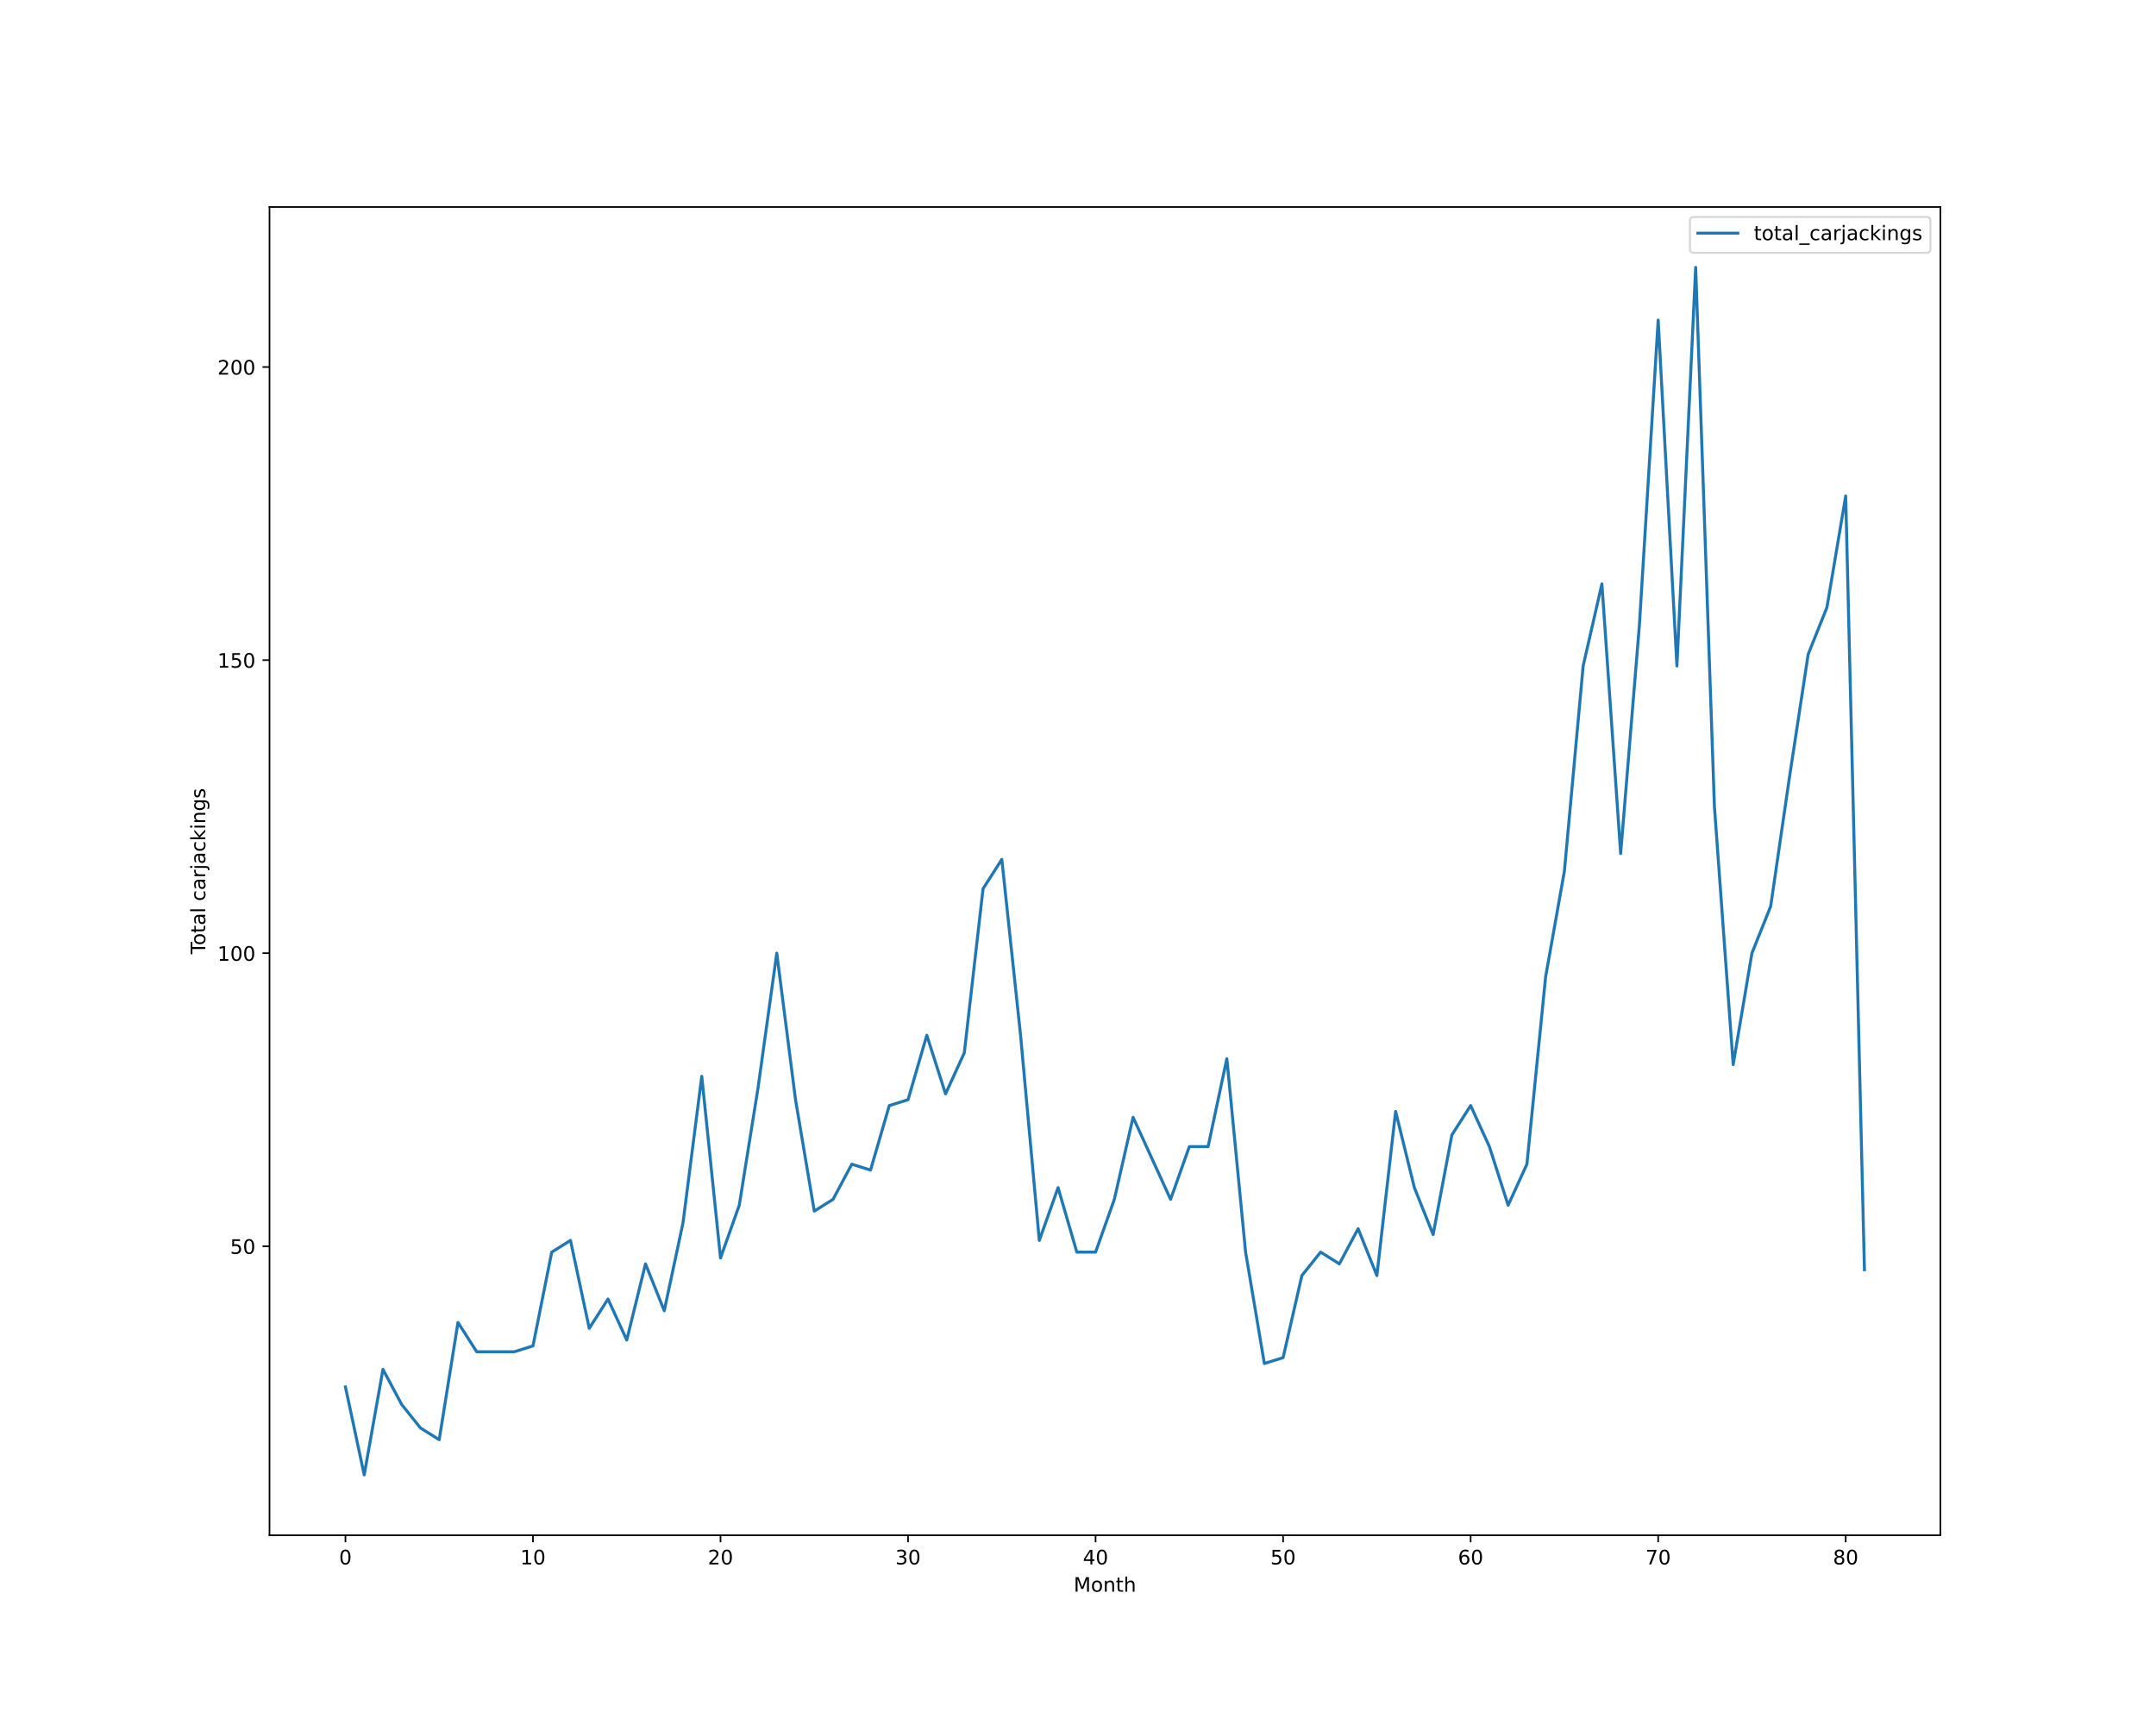
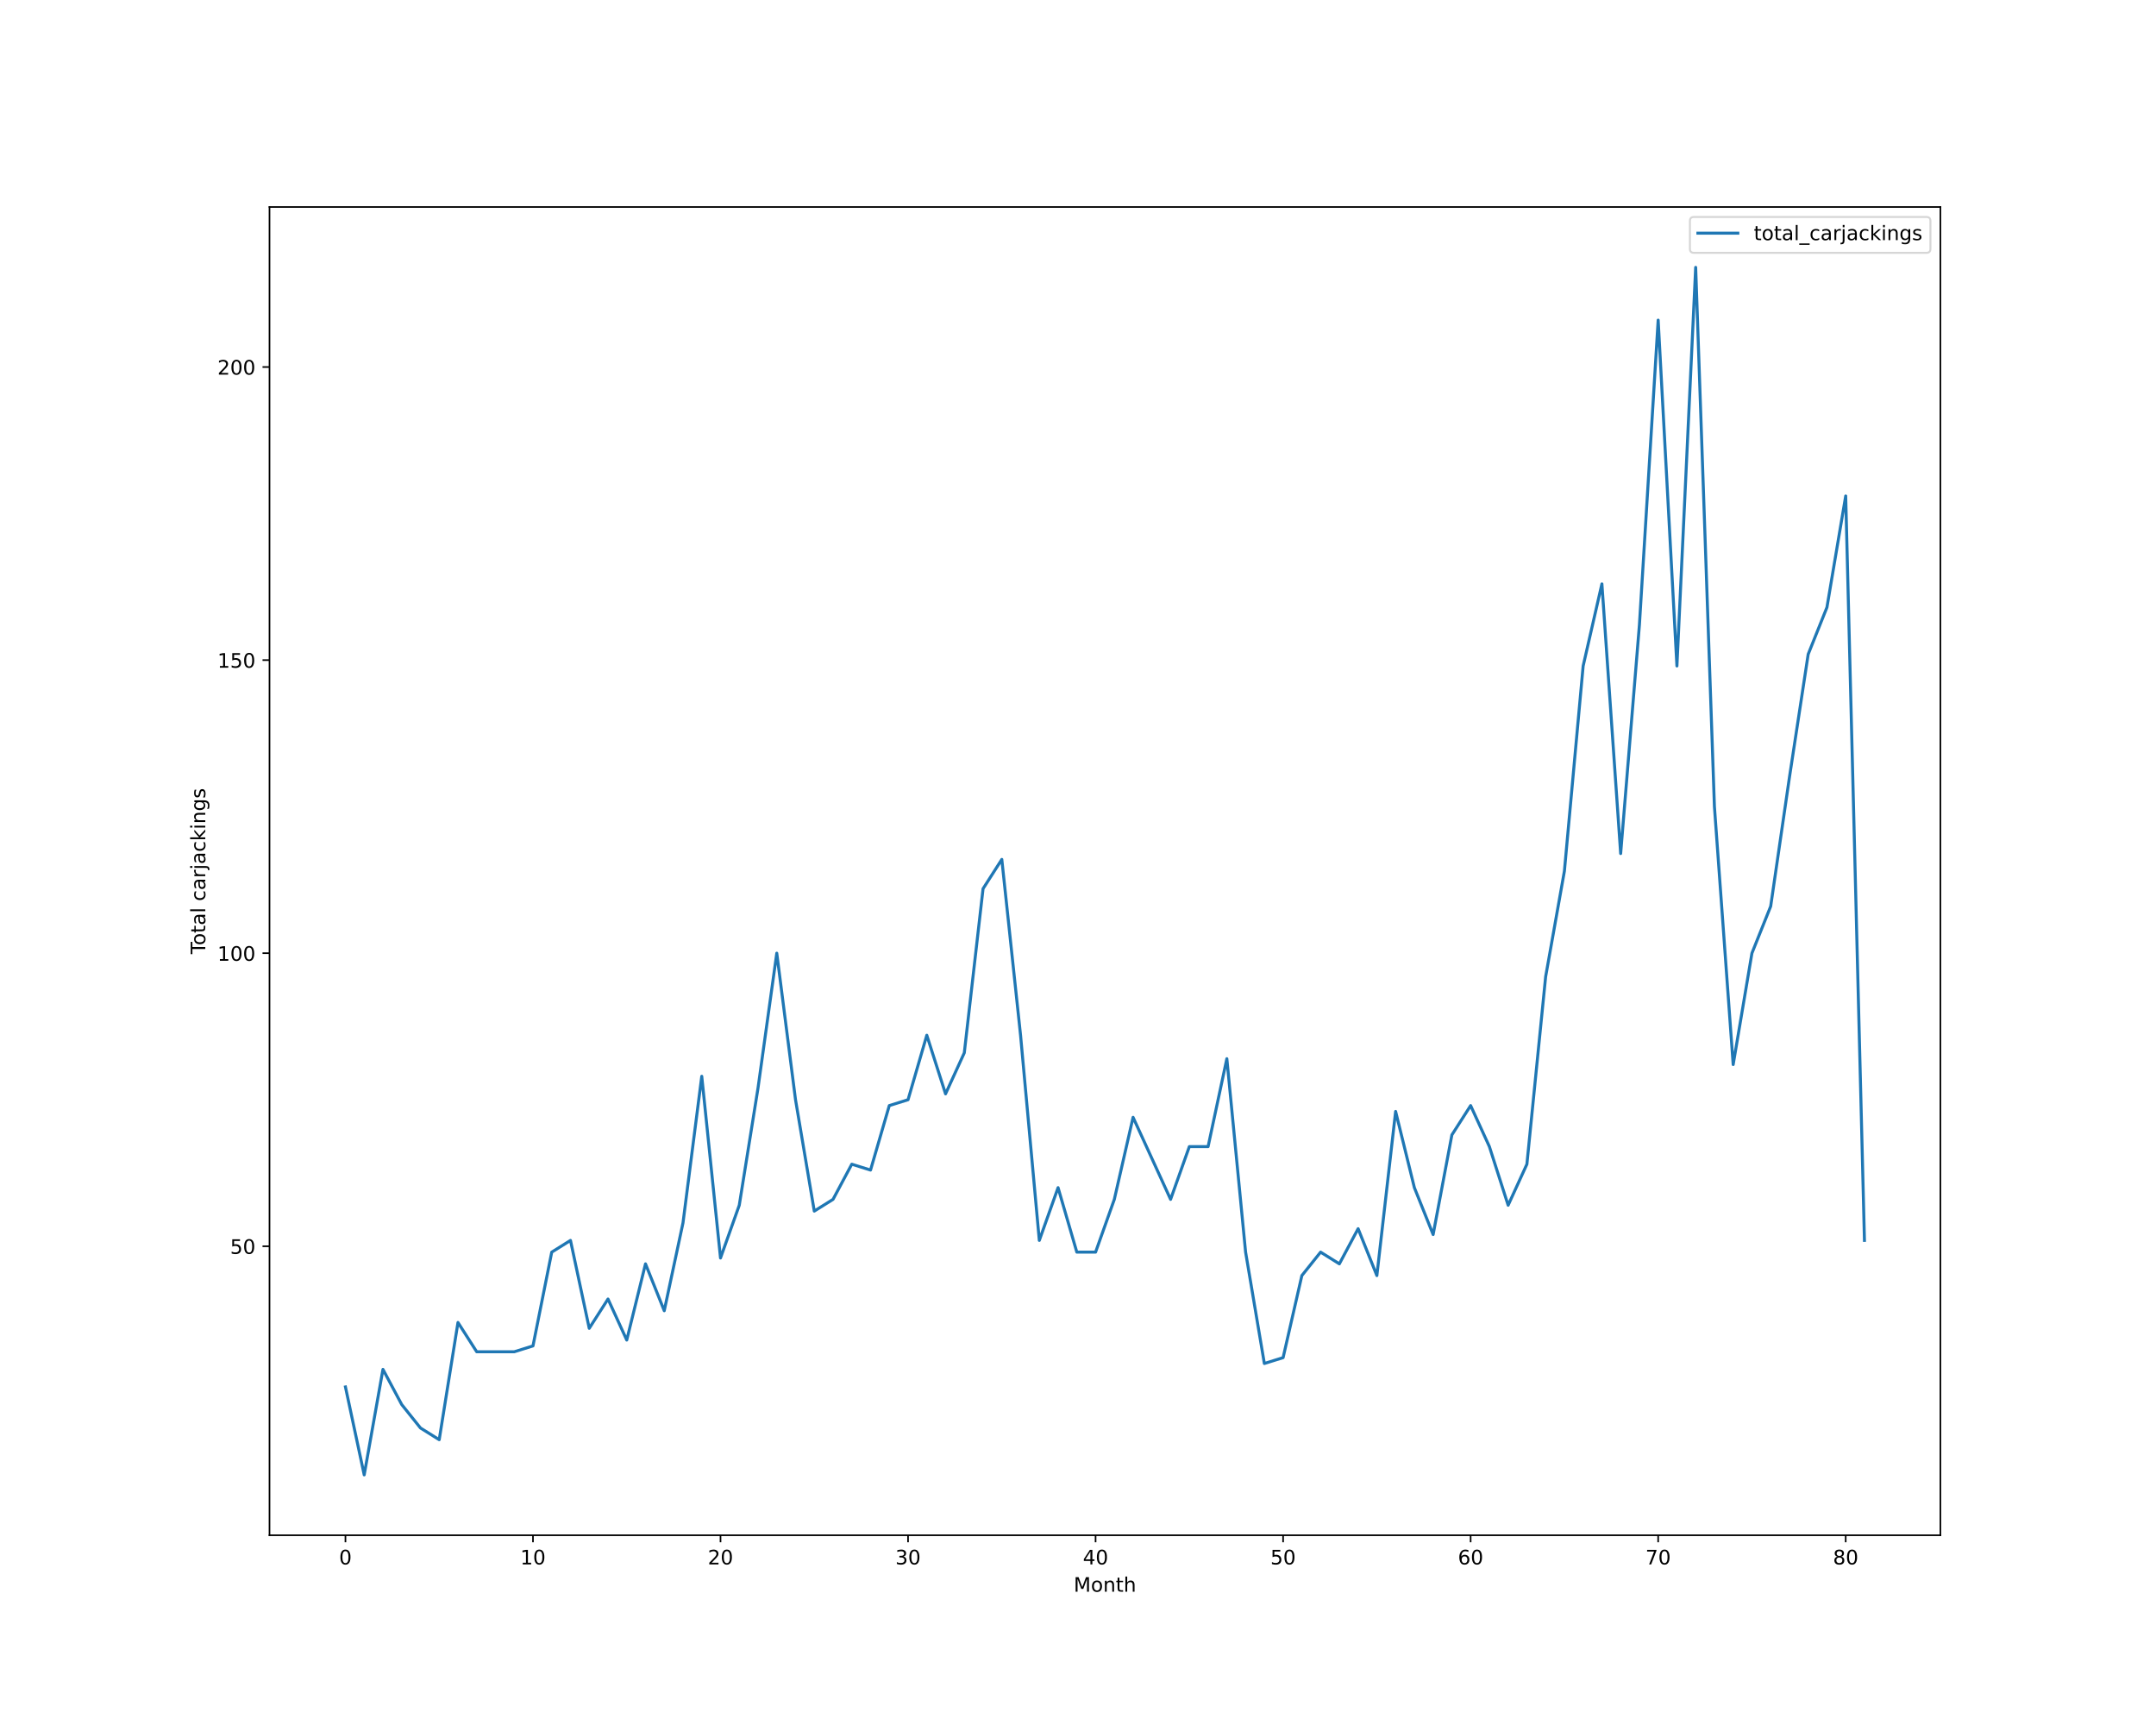
<svg xmlns="http://www.w3.org/2000/svg" xmlns:xlink="http://www.w3.org/1999/xlink" height="864pt" version="1.1" viewBox="0 0 1080 864" width="1080pt">
  <defs>
    <style type="text/css">*{stroke-linecap:butt;stroke-linejoin:round;}</style>
  </defs>
  <g id="figure_1">
    <g id="patch_1">
      <path d="M 0 864  L 1080 864  L 1080 0  L 0 0  z " style="fill:#ffffff;" />
    </g>
    <g id="axes_1">
      <g id="patch_2">
        <path d="M 135 768.96  L 972 768.96  L 972 103.68  L 135 103.68  z " style="fill:#ffffff;" />
      </g>
      <g id="matplotlib.axis_1">
        <g id="xtick_1">
          <g id="line2d_1">
            <defs>
-               <path d="M 0 0  L 0 3.5  " id="mde740403bc" style="stroke:#000000;stroke-width:0.8;" />
-             </defs>
-             <g>
-               <use style="stroke:#000000;stroke-width:0.8;" x="173.045" xlink:href="#mde740403bc" y="768.96" />
+               <path d="M 0 0  L 0 3.5  " id="m73024825d3" style="stroke:#000000;stroke-width:0.8;" />
+             </defs>
+             <g>
+               <use style="stroke:#000000;stroke-width:0.8;" x="173.045" xlink:href="#m73024825d3" y="768.96" />
            </g>
          </g>
          <g id="text_1">
            <g transform="translate(169.8642 783.5584)scale(0.1 -0.1)">
              <defs>
                <path d="M 2034 4250  Q 1547 4250 1301 3770  Q 1056 3291 1056 2328  Q 1056 1369 1301 889  Q 1547 409 2034 409  Q 2525 409 2770 889  Q 3016 1369 3016 2328  Q 3016 3291 2770 3770  Q 2525 4250 2034 4250  z M 2034 4750  Q 2819 4750 3233 4129  Q 3647 3509 3647 2328  Q 3647 1150 3233 529  Q 2819 -91 2034 -91  Q 1250 -91 836 529  Q 422 1150 422 2328  Q 422 3509 836 4129  Q 1250 4750 2034 4750  z " id="DejaVuSans-30" transform="scale(0.015625)" />
              </defs>
              <use xlink:href="#DejaVuSans-30" />
            </g>
          </g>
        </g>
        <g id="xtick_2">
          <g id="line2d_2">
            <g>
-               <use style="stroke:#000000;stroke-width:0.8;" x="266.985" xlink:href="#mde740403bc" y="768.96" />
+               <use style="stroke:#000000;stroke-width:0.8;" x="266.985" xlink:href="#m73024825d3" y="768.96" />
            </g>
          </g>
          <g id="text_2">
            <g transform="translate(260.6223 783.5584)scale(0.1 -0.1)">
              <defs>
                <path d="M 794 531  L 1825 531  L 1825 4091  L 703 3866  L 703 4441  L 1819 4666  L 2450 4666  L 2450 531  L 3481 531  L 3481 0  L 794 0  L 794 531  z " id="DejaVuSans-31" transform="scale(0.015625)" />
              </defs>
              <use xlink:href="#DejaVuSans-31" />
              <use x="63.623" xlink:href="#DejaVuSans-30" />
            </g>
          </g>
        </g>
        <g id="xtick_3">
          <g id="line2d_3">
            <g>
-               <use style="stroke:#000000;stroke-width:0.8;" x="360.924" xlink:href="#mde740403bc" y="768.96" />
+               <use style="stroke:#000000;stroke-width:0.8;" x="360.924" xlink:href="#m73024825d3" y="768.96" />
            </g>
          </g>
          <g id="text_3">
            <g transform="translate(354.5617 783.5584)scale(0.1 -0.1)">
              <defs>
                <path d="M 1228 531  L 3431 531  L 3431 0  L 469 0  L 469 531  Q 828 903 1448 1529  Q 2069 2156 2228 2338  Q 2531 2678 2651 2914  Q 2772 3150 2772 3378  Q 2772 3750 2511 3984  Q 2250 4219 1831 4219  Q 1534 4219 1204 4116  Q 875 4013 500 3803  L 500 4441  Q 881 4594 1212 4672  Q 1544 4750 1819 4750  Q 2544 4750 2975 4387  Q 3406 4025 3406 3419  Q 3406 3131 3298 2873  Q 3191 2616 2906 2266  Q 2828 2175 2409 1742  Q 1991 1309 1228 531  z " id="DejaVuSans-32" transform="scale(0.015625)" />
              </defs>
              <use xlink:href="#DejaVuSans-32" />
              <use x="63.623" xlink:href="#DejaVuSans-30" />
            </g>
          </g>
        </g>
        <g id="xtick_4">
          <g id="line2d_4">
            <g>
-               <use style="stroke:#000000;stroke-width:0.8;" x="454.864" xlink:href="#mde740403bc" y="768.96" />
+               <use style="stroke:#000000;stroke-width:0.8;" x="454.864" xlink:href="#m73024825d3" y="768.96" />
            </g>
          </g>
          <g id="text_4">
            <g transform="translate(448.5011 783.5584)scale(0.1 -0.1)">
              <defs>
                <path d="M 2597 2516  Q 3050 2419 3304 2112  Q 3559 1806 3559 1356  Q 3559 666 3084 287  Q 2609 -91 1734 -91  Q 1441 -91 1130 -33  Q 819 25 488 141  L 488 750  Q 750 597 1062 519  Q 1375 441 1716 441  Q 2309 441 2620 675  Q 2931 909 2931 1356  Q 2931 1769 2642 2001  Q 2353 2234 1838 2234  L 1294 2234  L 1294 2753  L 1863 2753  Q 2328 2753 2575 2939  Q 2822 3125 2822 3475  Q 2822 3834 2567 4026  Q 2313 4219 1838 4219  Q 1578 4219 1281 4162  Q 984 4106 628 3988  L 628 4550  Q 988 4650 1302 4700  Q 1616 4750 1894 4750  Q 2613 4750 3031 4423  Q 3450 4097 3450 3541  Q 3450 3153 3228 2886  Q 3006 2619 2597 2516  z " id="DejaVuSans-33" transform="scale(0.015625)" />
              </defs>
              <use xlink:href="#DejaVuSans-33" />
              <use x="63.623" xlink:href="#DejaVuSans-30" />
            </g>
          </g>
        </g>
        <g id="xtick_5">
          <g id="line2d_5">
            <g>
-               <use style="stroke:#000000;stroke-width:0.8;" x="548.803" xlink:href="#mde740403bc" y="768.96" />
+               <use style="stroke:#000000;stroke-width:0.8;" x="548.803" xlink:href="#m73024825d3" y="768.96" />
            </g>
          </g>
          <g id="text_5">
            <g transform="translate(542.4405 783.5584)scale(0.1 -0.1)">
              <defs>
                <path d="M 2419 4116  L 825 1625  L 2419 1625  L 2419 4116  z M 2253 4666  L 3047 4666  L 3047 1625  L 3713 1625  L 3713 1100  L 3047 1100  L 3047 0  L 2419 0  L 2419 1100  L 313 1100  L 313 1709  L 2253 4666  z " id="DejaVuSans-34" transform="scale(0.015625)" />
              </defs>
              <use xlink:href="#DejaVuSans-34" />
              <use x="63.623" xlink:href="#DejaVuSans-30" />
            </g>
          </g>
        </g>
        <g id="xtick_6">
          <g id="line2d_6">
            <g>
-               <use style="stroke:#000000;stroke-width:0.8;" x="642.742" xlink:href="#mde740403bc" y="768.96" />
+               <use style="stroke:#000000;stroke-width:0.8;" x="642.742" xlink:href="#m73024825d3" y="768.96" />
            </g>
          </g>
          <g id="text_6">
            <g transform="translate(636.3799 783.5584)scale(0.1 -0.1)">
              <defs>
                <path d="M 691 4666  L 3169 4666  L 3169 4134  L 1269 4134  L 1269 2991  Q 1406 3038 1543 3061  Q 1681 3084 1819 3084  Q 2600 3084 3056 2656  Q 3513 2228 3513 1497  Q 3513 744 3044 326  Q 2575 -91 1722 -91  Q 1428 -91 1123 -41  Q 819 9 494 109  L 494 744  Q 775 591 1075 516  Q 1375 441 1709 441  Q 2250 441 2565 725  Q 2881 1009 2881 1497  Q 2881 1984 2565 2268  Q 2250 2553 1709 2553  Q 1456 2553 1204 2497  Q 953 2441 691 2322  L 691 4666  z " id="DejaVuSans-35" transform="scale(0.015625)" />
              </defs>
              <use xlink:href="#DejaVuSans-35" />
              <use x="63.623" xlink:href="#DejaVuSans-30" />
            </g>
          </g>
        </g>
        <g id="xtick_7">
          <g id="line2d_7">
            <g>
-               <use style="stroke:#000000;stroke-width:0.8;" x="736.682" xlink:href="#mde740403bc" y="768.96" />
+               <use style="stroke:#000000;stroke-width:0.8;" x="736.682" xlink:href="#m73024825d3" y="768.96" />
            </g>
          </g>
          <g id="text_7">
            <g transform="translate(730.3193 783.5584)scale(0.1 -0.1)">
              <defs>
                <path d="M 2113 2584  Q 1688 2584 1439 2293  Q 1191 2003 1191 1497  Q 1191 994 1439 701  Q 1688 409 2113 409  Q 2538 409 2786 701  Q 3034 994 3034 1497  Q 3034 2003 2786 2293  Q 2538 2584 2113 2584  z M 3366 4563  L 3366 3988  Q 3128 4100 2886 4159  Q 2644 4219 2406 4219  Q 1781 4219 1451 3797  Q 1122 3375 1075 2522  Q 1259 2794 1537 2939  Q 1816 3084 2150 3084  Q 2853 3084 3261 2657  Q 3669 2231 3669 1497  Q 3669 778 3244 343  Q 2819 -91 2113 -91  Q 1303 -91 875 529  Q 447 1150 447 2328  Q 447 3434 972 4092  Q 1497 4750 2381 4750  Q 2619 4750 2861 4703  Q 3103 4656 3366 4563  z " id="DejaVuSans-36" transform="scale(0.015625)" />
              </defs>
              <use xlink:href="#DejaVuSans-36" />
              <use x="63.623" xlink:href="#DejaVuSans-30" />
            </g>
          </g>
        </g>
        <g id="xtick_8">
          <g id="line2d_8">
            <g>
-               <use style="stroke:#000000;stroke-width:0.8;" x="830.621" xlink:href="#mde740403bc" y="768.96" />
+               <use style="stroke:#000000;stroke-width:0.8;" x="830.621" xlink:href="#m73024825d3" y="768.96" />
            </g>
          </g>
          <g id="text_8">
            <g transform="translate(824.2587 783.5584)scale(0.1 -0.1)">
              <defs>
                <path d="M 525 4666  L 3525 4666  L 3525 4397  L 1831 0  L 1172 0  L 2766 4134  L 525 4134  L 525 4666  z " id="DejaVuSans-37" transform="scale(0.015625)" />
              </defs>
              <use xlink:href="#DejaVuSans-37" />
              <use x="63.623" xlink:href="#DejaVuSans-30" />
            </g>
          </g>
        </g>
        <g id="xtick_9">
          <g id="line2d_9">
            <g>
-               <use style="stroke:#000000;stroke-width:0.8;" x="924.561" xlink:href="#mde740403bc" y="768.96" />
+               <use style="stroke:#000000;stroke-width:0.8;" x="924.561" xlink:href="#m73024825d3" y="768.96" />
            </g>
          </g>
          <g id="text_9">
            <g transform="translate(918.1981 783.5584)scale(0.1 -0.1)">
              <defs>
                <path d="M 2034 2216  Q 1584 2216 1326 1975  Q 1069 1734 1069 1313  Q 1069 891 1326 650  Q 1584 409 2034 409  Q 2484 409 2743 651  Q 3003 894 3003 1313  Q 3003 1734 2745 1975  Q 2488 2216 2034 2216  z M 1403 2484  Q 997 2584 770 2862  Q 544 3141 544 3541  Q 544 4100 942 4425  Q 1341 4750 2034 4750  Q 2731 4750 3128 4425  Q 3525 4100 3525 3541  Q 3525 3141 3298 2862  Q 3072 2584 2669 2484  Q 3125 2378 3379 2068  Q 3634 1759 3634 1313  Q 3634 634 3220 271  Q 2806 -91 2034 -91  Q 1263 -91 848 271  Q 434 634 434 1313  Q 434 1759 690 2068  Q 947 2378 1403 2484  z M 1172 3481  Q 1172 3119 1398 2916  Q 1625 2713 2034 2713  Q 2441 2713 2670 2916  Q 2900 3119 2900 3481  Q 2900 3844 2670 4047  Q 2441 4250 2034 4250  Q 1625 4250 1398 4047  Q 1172 3844 1172 3481  z " id="DejaVuSans-38" transform="scale(0.015625)" />
              </defs>
              <use xlink:href="#DejaVuSans-38" />
              <use x="63.623" xlink:href="#DejaVuSans-30" />
            </g>
          </g>
        </g>
        <g id="text_10">
          <g transform="translate(537.8289 797.2366)scale(0.1 -0.1)">
            <defs>
              <path d="M 628 4666  L 1569 4666  L 2759 1491  L 3956 4666  L 4897 4666  L 4897 0  L 4281 0  L 4281 4097  L 3078 897  L 2444 897  L 1241 4097  L 1241 0  L 628 0  L 628 4666  z " id="DejaVuSans-4d" transform="scale(0.015625)" />
              <path d="M 1959 3097  Q 1497 3097 1228 2736  Q 959 2375 959 1747  Q 959 1119 1226 758  Q 1494 397 1959 397  Q 2419 397 2687 759  Q 2956 1122 2956 1747  Q 2956 2369 2687 2733  Q 2419 3097 1959 3097  z M 1959 3584  Q 2709 3584 3137 3096  Q 3566 2609 3566 1747  Q 3566 888 3137 398  Q 2709 -91 1959 -91  Q 1206 -91 779 398  Q 353 888 353 1747  Q 353 2609 779 3096  Q 1206 3584 1959 3584  z " id="DejaVuSans-6f" transform="scale(0.015625)" />
              <path d="M 3513 2113  L 3513 0  L 2938 0  L 2938 2094  Q 2938 2591 2744 2837  Q 2550 3084 2163 3084  Q 1697 3084 1428 2787  Q 1159 2491 1159 1978  L 1159 0  L 581 0  L 581 3500  L 1159 3500  L 1159 2956  Q 1366 3272 1645 3428  Q 1925 3584 2291 3584  Q 2894 3584 3203 3211  Q 3513 2838 3513 2113  z " id="DejaVuSans-6e" transform="scale(0.015625)" />
              <path d="M 1172 4494  L 1172 3500  L 2356 3500  L 2356 3053  L 1172 3053  L 1172 1153  Q 1172 725 1289 603  Q 1406 481 1766 481  L 2356 481  L 2356 0  L 1766 0  Q 1100 0 847 248  Q 594 497 594 1153  L 594 3053  L 172 3053  L 172 3500  L 594 3500  L 594 4494  L 1172 4494  z " id="DejaVuSans-74" transform="scale(0.015625)" />
              <path d="M 3513 2113  L 3513 0  L 2938 0  L 2938 2094  Q 2938 2591 2744 2837  Q 2550 3084 2163 3084  Q 1697 3084 1428 2787  Q 1159 2491 1159 1978  L 1159 0  L 581 0  L 581 4863  L 1159 4863  L 1159 2956  Q 1366 3272 1645 3428  Q 1925 3584 2291 3584  Q 2894 3584 3203 3211  Q 3513 2838 3513 2113  z " id="DejaVuSans-68" transform="scale(0.015625)" />
            </defs>
            <use xlink:href="#DejaVuSans-4d" />
            <use x="86.279" xlink:href="#DejaVuSans-6f" />
            <use x="147.461" xlink:href="#DejaVuSans-6e" />
            <use x="210.84" xlink:href="#DejaVuSans-74" />
            <use x="250.049" xlink:href="#DejaVuSans-68" />
          </g>
        </g>
      </g>
      <g id="matplotlib.axis_2">
        <g id="ytick_1">
          <g id="line2d_10">
            <defs>
-               <path d="M 0 0  L -3.5 0  " id="m98427730c4" style="stroke:#000000;stroke-width:0.8;" />
-             </defs>
-             <g>
-               <use style="stroke:#000000;stroke-width:0.8;" x="135" xlink:href="#m98427730c4" y="624.219" />
+               <path d="M 0 0  L -3.5 0  " id="m47ec5f937c" style="stroke:#000000;stroke-width:0.8;" />
+             </defs>
+             <g>
+               <use style="stroke:#000000;stroke-width:0.8;" x="135" xlink:href="#m47ec5f937c" y="624.219" />
            </g>
          </g>
          <g id="text_11">
            <g transform="translate(115.275 628.0182)scale(0.1 -0.1)">
              <use xlink:href="#DejaVuSans-35" />
              <use x="63.623" xlink:href="#DejaVuSans-30" />
            </g>
          </g>
        </g>
        <g id="ytick_2">
          <g id="line2d_11">
            <g>
-               <use style="stroke:#000000;stroke-width:0.8;" x="135" xlink:href="#m98427730c4" y="477.423" />
+               <use style="stroke:#000000;stroke-width:0.8;" x="135" xlink:href="#m47ec5f937c" y="477.423" />
            </g>
          </g>
          <g id="text_12">
            <g transform="translate(108.9125 481.2221)scale(0.1 -0.1)">
              <use xlink:href="#DejaVuSans-31" />
              <use x="63.623" xlink:href="#DejaVuSans-30" />
              <use x="127.246" xlink:href="#DejaVuSans-30" />
            </g>
          </g>
        </g>
        <g id="ytick_3">
          <g id="line2d_12">
            <g>
-               <use style="stroke:#000000;stroke-width:0.8;" x="135" xlink:href="#m98427730c4" y="330.627" />
+               <use style="stroke:#000000;stroke-width:0.8;" x="135" xlink:href="#m47ec5f937c" y="330.627" />
            </g>
          </g>
          <g id="text_13">
            <g transform="translate(108.9125 334.426)scale(0.1 -0.1)">
              <use xlink:href="#DejaVuSans-31" />
              <use x="63.623" xlink:href="#DejaVuSans-35" />
              <use x="127.246" xlink:href="#DejaVuSans-30" />
            </g>
          </g>
        </g>
        <g id="ytick_4">
          <g id="line2d_13">
            <g>
-               <use style="stroke:#000000;stroke-width:0.8;" x="135" xlink:href="#m98427730c4" y="183.831" />
+               <use style="stroke:#000000;stroke-width:0.8;" x="135" xlink:href="#m47ec5f937c" y="183.831" />
            </g>
          </g>
          <g id="text_14">
            <g transform="translate(108.9125 187.6299)scale(0.1 -0.1)">
              <use xlink:href="#DejaVuSans-32" />
              <use x="63.623" xlink:href="#DejaVuSans-30" />
              <use x="127.246" xlink:href="#DejaVuSans-30" />
            </g>
          </g>
        </g>
        <g id="text_15">
          <g transform="translate(102.8328 477.8888)rotate(-90)scale(0.1 -0.1)">
            <defs>
              <path d="M -19 4666  L 3928 4666  L 3928 4134  L 2272 4134  L 2272 0  L 1638 0  L 1638 4134  L -19 4134  L -19 4666  z " id="DejaVuSans-54" transform="scale(0.015625)" />
              <path d="M 2194 1759  Q 1497 1759 1228 1600  Q 959 1441 959 1056  Q 959 750 1161 570  Q 1363 391 1709 391  Q 2188 391 2477 730  Q 2766 1069 2766 1631  L 2766 1759  L 2194 1759  z M 3341 1997  L 3341 0  L 2766 0  L 2766 531  Q 2569 213 2275 61  Q 1981 -91 1556 -91  Q 1019 -91 701 211  Q 384 513 384 1019  Q 384 1609 779 1909  Q 1175 2209 1959 2209  L 2766 2209  L 2766 2266  Q 2766 2663 2505 2880  Q 2244 3097 1772 3097  Q 1472 3097 1187 3025  Q 903 2953 641 2809  L 641 3341  Q 956 3463 1253 3523  Q 1550 3584 1831 3584  Q 2591 3584 2966 3190  Q 3341 2797 3341 1997  z " id="DejaVuSans-61" transform="scale(0.015625)" />
              <path d="M 603 4863  L 1178 4863  L 1178 0  L 603 0  L 603 4863  z " id="DejaVuSans-6c" transform="scale(0.015625)" />
              <path id="DejaVuSans-20" transform="scale(0.015625)" />
              <path d="M 3122 3366  L 3122 2828  Q 2878 2963 2633 3030  Q 2388 3097 2138 3097  Q 1578 3097 1268 2742  Q 959 2388 959 1747  Q 959 1106 1268 751  Q 1578 397 2138 397  Q 2388 397 2633 464  Q 2878 531 3122 666  L 3122 134  Q 2881 22 2623 -34  Q 2366 -91 2075 -91  Q 1284 -91 818 406  Q 353 903 353 1747  Q 353 2603 823 3093  Q 1294 3584 2113 3584  Q 2378 3584 2631 3529  Q 2884 3475 3122 3366  z " id="DejaVuSans-63" transform="scale(0.015625)" />
              <path d="M 2631 2963  Q 2534 3019 2420 3045  Q 2306 3072 2169 3072  Q 1681 3072 1420 2755  Q 1159 2438 1159 1844  L 1159 0  L 581 0  L 581 3500  L 1159 3500  L 1159 2956  Q 1341 3275 1631 3429  Q 1922 3584 2338 3584  Q 2397 3584 2469 3576  Q 2541 3569 2628 3553  L 2631 2963  z " id="DejaVuSans-72" transform="scale(0.015625)" />
              <path d="M 603 3500  L 1178 3500  L 1178 -63  Q 1178 -731 923 -1031  Q 669 -1331 103 -1331  L -116 -1331  L -116 -844  L 38 -844  Q 366 -844 484 -692  Q 603 -541 603 -63  L 603 3500  z M 603 4863  L 1178 4863  L 1178 4134  L 603 4134  L 603 4863  z " id="DejaVuSans-6a" transform="scale(0.015625)" />
              <path d="M 581 4863  L 1159 4863  L 1159 1991  L 2875 3500  L 3609 3500  L 1753 1863  L 3688 0  L 2938 0  L 1159 1709  L 1159 0  L 581 0  L 581 4863  z " id="DejaVuSans-6b" transform="scale(0.015625)" />
              <path d="M 603 3500  L 1178 3500  L 1178 0  L 603 0  L 603 3500  z M 603 4863  L 1178 4863  L 1178 4134  L 603 4134  L 603 4863  z " id="DejaVuSans-69" transform="scale(0.015625)" />
              <path d="M 2906 1791  Q 2906 2416 2648 2759  Q 2391 3103 1925 3103  Q 1463 3103 1205 2759  Q 947 2416 947 1791  Q 947 1169 1205 825  Q 1463 481 1925 481  Q 2391 481 2648 825  Q 2906 1169 2906 1791  z M 3481 434  Q 3481 -459 3084 -895  Q 2688 -1331 1869 -1331  Q 1566 -1331 1297 -1286  Q 1028 -1241 775 -1147  L 775 -588  Q 1028 -725 1275 -790  Q 1522 -856 1778 -856  Q 2344 -856 2625 -561  Q 2906 -266 2906 331  L 2906 616  Q 2728 306 2450 153  Q 2172 0 1784 0  Q 1141 0 747 490  Q 353 981 353 1791  Q 353 2603 747 3093  Q 1141 3584 1784 3584  Q 2172 3584 2450 3431  Q 2728 3278 2906 2969  L 2906 3500  L 3481 3500  L 3481 434  z " id="DejaVuSans-67" transform="scale(0.015625)" />
              <path d="M 2834 3397  L 2834 2853  Q 2591 2978 2328 3040  Q 2066 3103 1784 3103  Q 1356 3103 1142 2972  Q 928 2841 928 2578  Q 928 2378 1081 2264  Q 1234 2150 1697 2047  L 1894 2003  Q 2506 1872 2764 1633  Q 3022 1394 3022 966  Q 3022 478 2636 193  Q 2250 -91 1575 -91  Q 1294 -91 989 -36  Q 684 19 347 128  L 347 722  Q 666 556 975 473  Q 1284 391 1588 391  Q 1994 391 2212 530  Q 2431 669 2431 922  Q 2431 1156 2273 1281  Q 2116 1406 1581 1522  L 1381 1569  Q 847 1681 609 1914  Q 372 2147 372 2553  Q 372 3047 722 3315  Q 1072 3584 1716 3584  Q 2034 3584 2315 3537  Q 2597 3491 2834 3397  z " id="DejaVuSans-73" transform="scale(0.015625)" />
            </defs>
            <use xlink:href="#DejaVuSans-54" />
            <use x="44.084" xlink:href="#DejaVuSans-6f" />
            <use x="105.266" xlink:href="#DejaVuSans-74" />
            <use x="144.475" xlink:href="#DejaVuSans-61" />
            <use x="205.754" xlink:href="#DejaVuSans-6c" />
            <use x="233.537" xlink:href="#DejaVuSans-20" />
            <use x="265.324" xlink:href="#DejaVuSans-63" />
            <use x="320.305" xlink:href="#DejaVuSans-61" />
            <use x="381.584" xlink:href="#DejaVuSans-72" />
            <use x="422.697" xlink:href="#DejaVuSans-6a" />
            <use x="450.48" xlink:href="#DejaVuSans-61" />
            <use x="511.76" xlink:href="#DejaVuSans-63" />
            <use x="566.74" xlink:href="#DejaVuSans-6b" />
            <use x="624.65" xlink:href="#DejaVuSans-69" />
            <use x="652.434" xlink:href="#DejaVuSans-6e" />
            <use x="715.812" xlink:href="#DejaVuSans-67" />
            <use x="779.289" xlink:href="#DejaVuSans-73" />
          </g>
        </g>
      </g>
      <g id="line2d_14">
-         <path clip-path="url(#p7385f91fe9)" d="M 173.045 694.681  L 182.439 738.72  L 191.833 685.873  L 201.227 703.489  L 210.621 715.233  L 220.015 721.104  L 229.409 662.386  L 238.803 677.066  L 248.197 677.066  L 257.591 677.066  L 266.985 674.13  L 276.379 627.155  L 285.773 621.283  L 295.167 665.322  L 304.561 650.642  L 313.955 671.194  L 323.348 633.027  L 332.742 656.514  L 342.136 612.475  L 351.53 539.077  L 360.924 630.091  L 370.318 603.668  L 379.712 544.949  L 389.106 477.423  L 398.5 550.821  L 407.894 606.603  L 417.288 600.732  L 426.682 583.116  L 436.076 586.052  L 445.47 553.757  L 454.864 550.821  L 464.258 518.526  L 473.652 547.885  L 483.045 527.334  L 492.439 445.128  L 501.833 430.448  L 511.227 518.526  L 520.621 621.283  L 530.015 594.86  L 539.409 627.155  L 548.803 627.155  L 558.197 600.732  L 567.591 559.629  L 576.985 580.18  L 586.379 600.732  L 595.773 574.308  L 605.167 574.308  L 614.561 530.27  L 623.955 627.155  L 633.348 682.937  L 642.742 680.002  L 652.136 638.899  L 661.53 627.155  L 670.924 633.027  L 680.318 615.411  L 689.712 638.899  L 699.106 556.693  L 708.5 594.86  L 717.894 618.347  L 727.288 568.437  L 736.682 553.757  L 746.076 574.308  L 755.47 603.668  L 764.864 583.116  L 774.258 489.167  L 783.652 436.32  L 793.045 333.563  L 802.439 292.46  L 811.833 427.512  L 821.227 313.011  L 830.621 160.343  L 840.015 333.563  L 849.409 133.92  L 858.803 404.025  L 868.197 533.205  L 877.591 477.423  L 886.985 453.936  L 896.379 389.345  L 905.773 327.691  L 915.167 304.203  L 924.561 248.421  L 933.955 635.963  " style="fill:none;stroke:#1f77b4;stroke-linecap:square;stroke-width:1.5;" />
+         <path clip-path="url(#p9a51dc330d)" d="M 173.045 694.681  L 182.439 738.72  L 191.833 685.873  L 201.227 703.489  L 210.621 715.233  L 220.015 721.104  L 229.409 662.386  L 238.803 677.066  L 248.197 677.066  L 257.591 677.066  L 266.985 674.13  L 276.379 627.155  L 285.773 621.283  L 295.167 665.322  L 304.561 650.642  L 313.955 671.194  L 323.348 633.027  L 332.742 656.514  L 342.136 612.475  L 351.53 539.077  L 360.924 630.091  L 370.318 603.668  L 379.712 544.949  L 389.106 477.423  L 398.5 550.821  L 407.894 606.603  L 417.288 600.732  L 426.682 583.116  L 436.076 586.052  L 445.47 553.757  L 454.864 550.821  L 464.258 518.526  L 473.652 547.885  L 483.045 527.334  L 492.439 445.128  L 501.833 430.448  L 511.227 518.526  L 520.621 621.283  L 530.015 594.86  L 539.409 627.155  L 548.803 627.155  L 558.197 600.732  L 567.591 559.629  L 576.985 580.18  L 586.379 600.732  L 595.773 574.308  L 605.167 574.308  L 614.561 530.27  L 623.955 627.155  L 633.348 682.937  L 642.742 680.002  L 652.136 638.899  L 661.53 627.155  L 670.924 633.027  L 680.318 615.411  L 689.712 638.899  L 699.106 556.693  L 708.5 594.86  L 717.894 618.347  L 727.288 568.437  L 736.682 553.757  L 746.076 574.308  L 755.47 603.668  L 764.864 583.116  L 774.258 489.167  L 783.652 436.32  L 793.045 333.563  L 802.439 292.46  L 811.833 427.512  L 821.227 313.011  L 830.621 160.343  L 840.015 333.563  L 849.409 133.92  L 858.803 404.025  L 868.197 533.205  L 877.591 477.423  L 886.985 453.936  L 896.379 389.345  L 905.773 327.691  L 915.167 304.203  L 924.561 248.421  L 933.955 621.283  " style="fill:none;stroke:#1f77b4;stroke-linecap:square;stroke-width:1.5;" />
      </g>
      <g id="patch_3">
        <path d="M 135 768.96  L 135 103.68  " style="fill:none;stroke:#000000;stroke-linecap:square;stroke-linejoin:miter;stroke-width:0.8;" />
      </g>
      <g id="patch_4">
        <path d="M 972 768.96  L 972 103.68  " style="fill:none;stroke:#000000;stroke-linecap:square;stroke-linejoin:miter;stroke-width:0.8;" />
      </g>
      <g id="patch_5">
        <path d="M 135 768.96  L 972 768.96  " style="fill:none;stroke:#000000;stroke-linecap:square;stroke-linejoin:miter;stroke-width:0.8;" />
      </g>
      <g id="patch_6">
        <path d="M 135 103.68  L 972 103.68  " style="fill:none;stroke:#000000;stroke-linecap:square;stroke-linejoin:miter;stroke-width:0.8;" />
      </g>
      <g id="legend_1">
        <g id="patch_7">
          <path d="M 848.528 126.636  L 965 126.636  Q 967 126.636 967 124.636  L 967 110.68  Q 967 108.68 965 108.68  L 848.528 108.68  Q 846.528 108.68 846.528 110.68  L 846.528 124.636  Q 846.528 126.636 848.528 126.636  z " style="fill:#ffffff;opacity:0.8;stroke:#cccccc;stroke-linejoin:miter;" />
        </g>
        <g id="line2d_15">
          <path d="M 850.528 116.778  L 870.528 116.778  " style="fill:none;stroke:#1f77b4;stroke-linecap:square;stroke-width:1.5;" />
        </g>
        <g id="line2d_16" />
        <g id="text_16">
          <g transform="translate(878.5281 120.2784)scale(0.1 -0.1)">
            <defs>
              <path d="M 3263 -1063  L 3263 -1509  L -63 -1509  L -63 -1063  L 3263 -1063  z " id="DejaVuSans-5f" transform="scale(0.015625)" />
            </defs>
            <use xlink:href="#DejaVuSans-74" />
            <use x="39.209" xlink:href="#DejaVuSans-6f" />
            <use x="100.391" xlink:href="#DejaVuSans-74" />
            <use x="139.6" xlink:href="#DejaVuSans-61" />
            <use x="200.879" xlink:href="#DejaVuSans-6c" />
            <use x="228.662" xlink:href="#DejaVuSans-5f" />
            <use x="278.662" xlink:href="#DejaVuSans-63" />
            <use x="333.643" xlink:href="#DejaVuSans-61" />
            <use x="394.922" xlink:href="#DejaVuSans-72" />
            <use x="436.035" xlink:href="#DejaVuSans-6a" />
            <use x="463.818" xlink:href="#DejaVuSans-61" />
            <use x="525.098" xlink:href="#DejaVuSans-63" />
            <use x="580.078" xlink:href="#DejaVuSans-6b" />
            <use x="637.988" xlink:href="#DejaVuSans-69" />
            <use x="665.771" xlink:href="#DejaVuSans-6e" />
            <use x="729.15" xlink:href="#DejaVuSans-67" />
            <use x="792.627" xlink:href="#DejaVuSans-73" />
          </g>
        </g>
      </g>
    </g>
  </g>
  <defs>
-     <clipPath id="p7385f91fe9">
+     <clipPath id="p9a51dc330d">
      <rect height="665.28" width="837" x="135" y="103.68" />
    </clipPath>
  </defs>
</svg>
